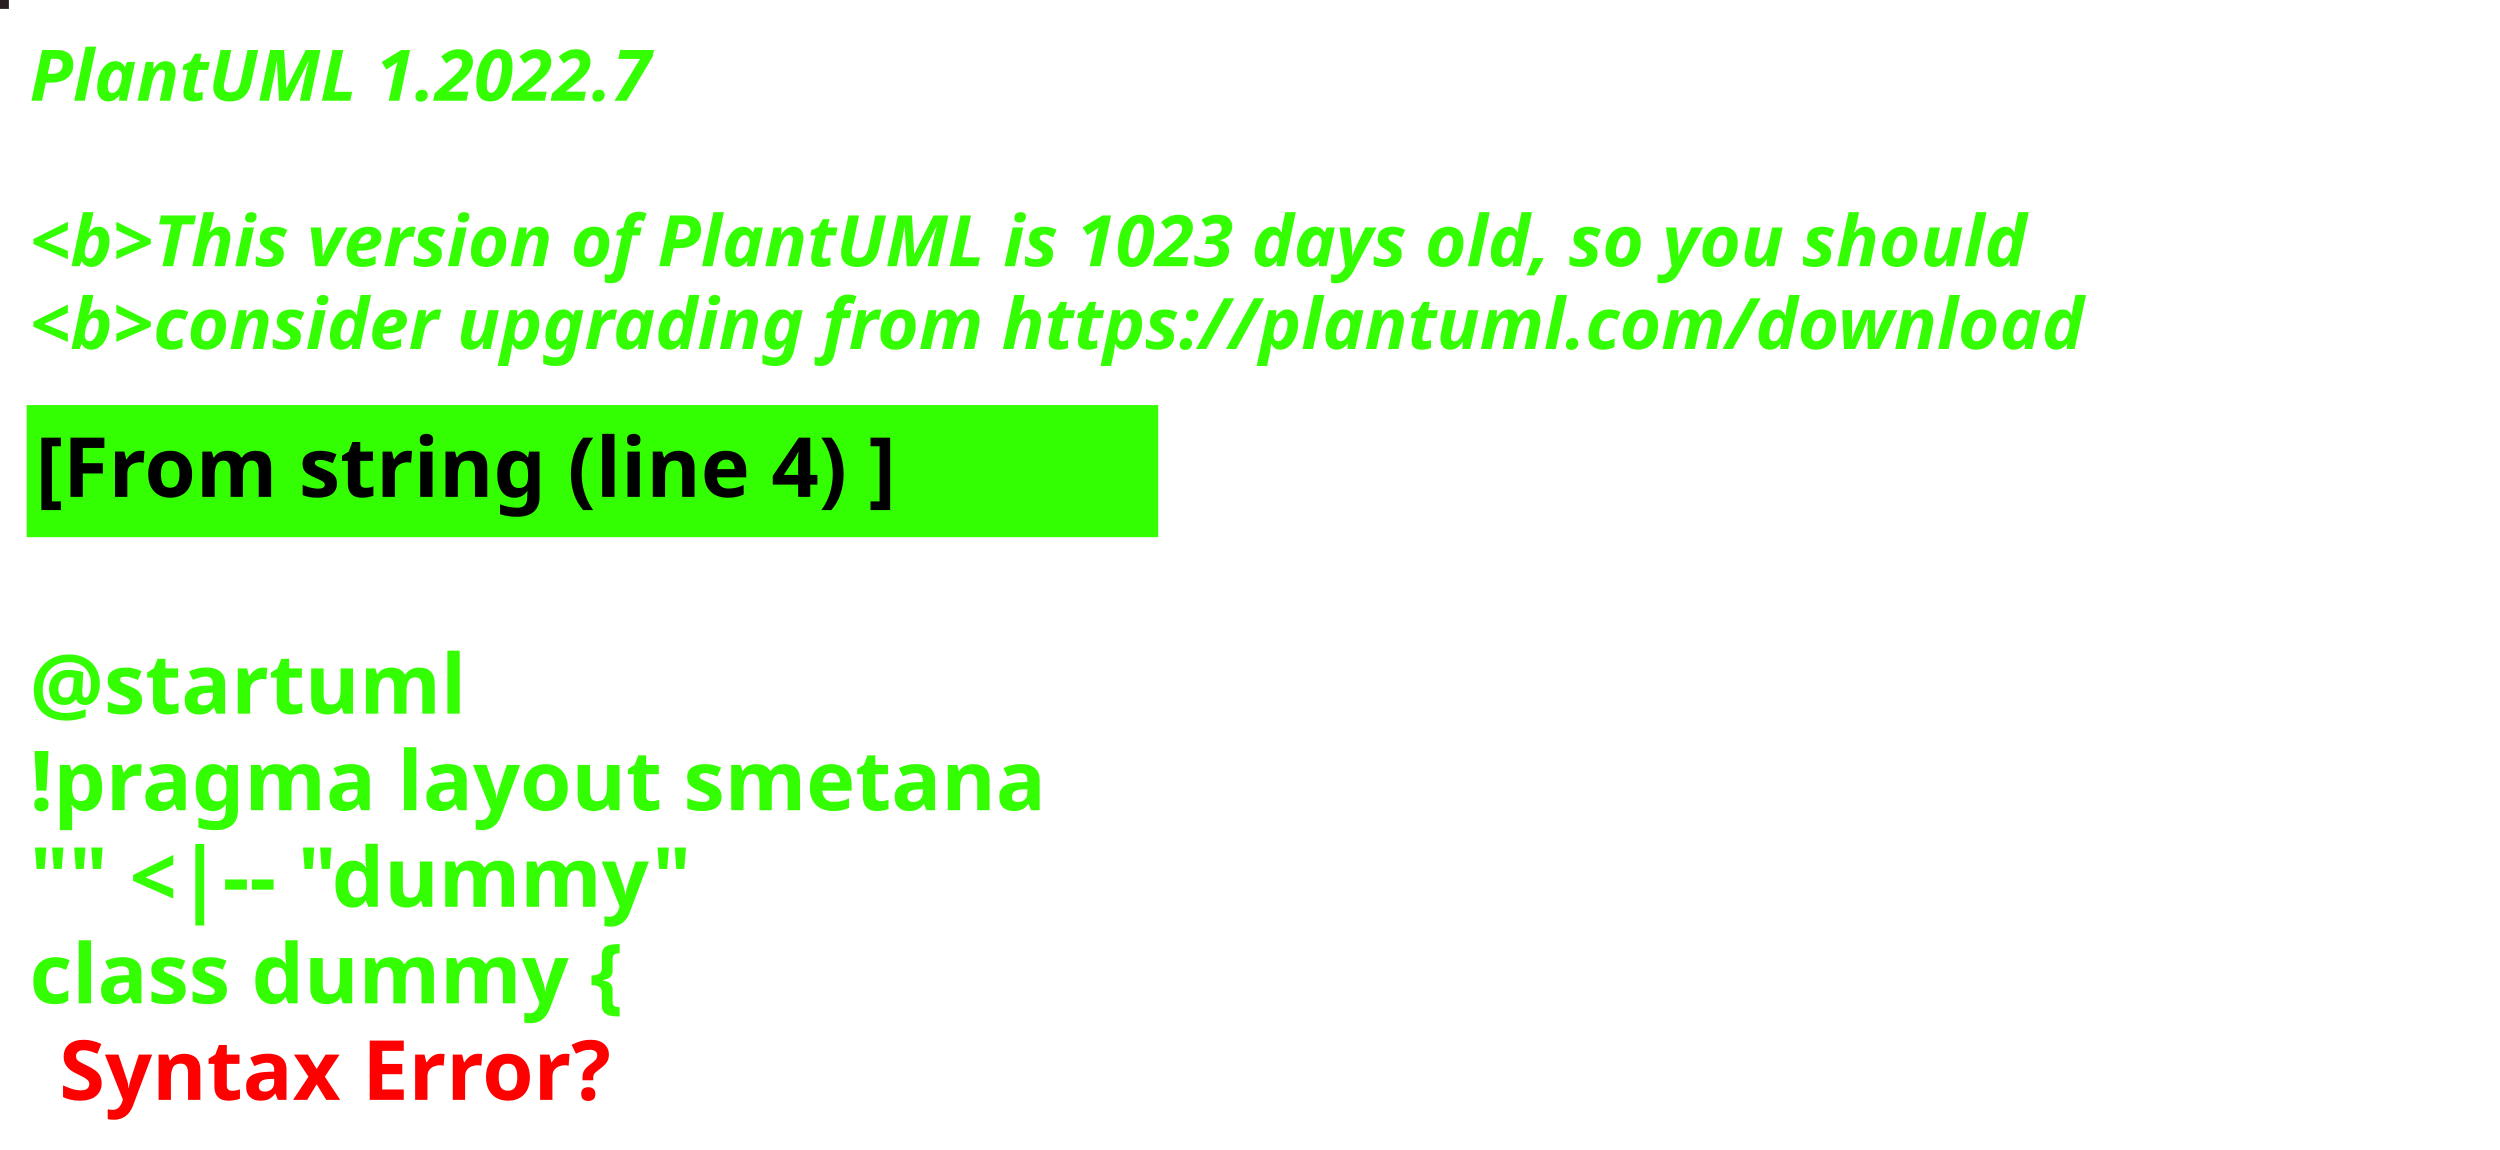
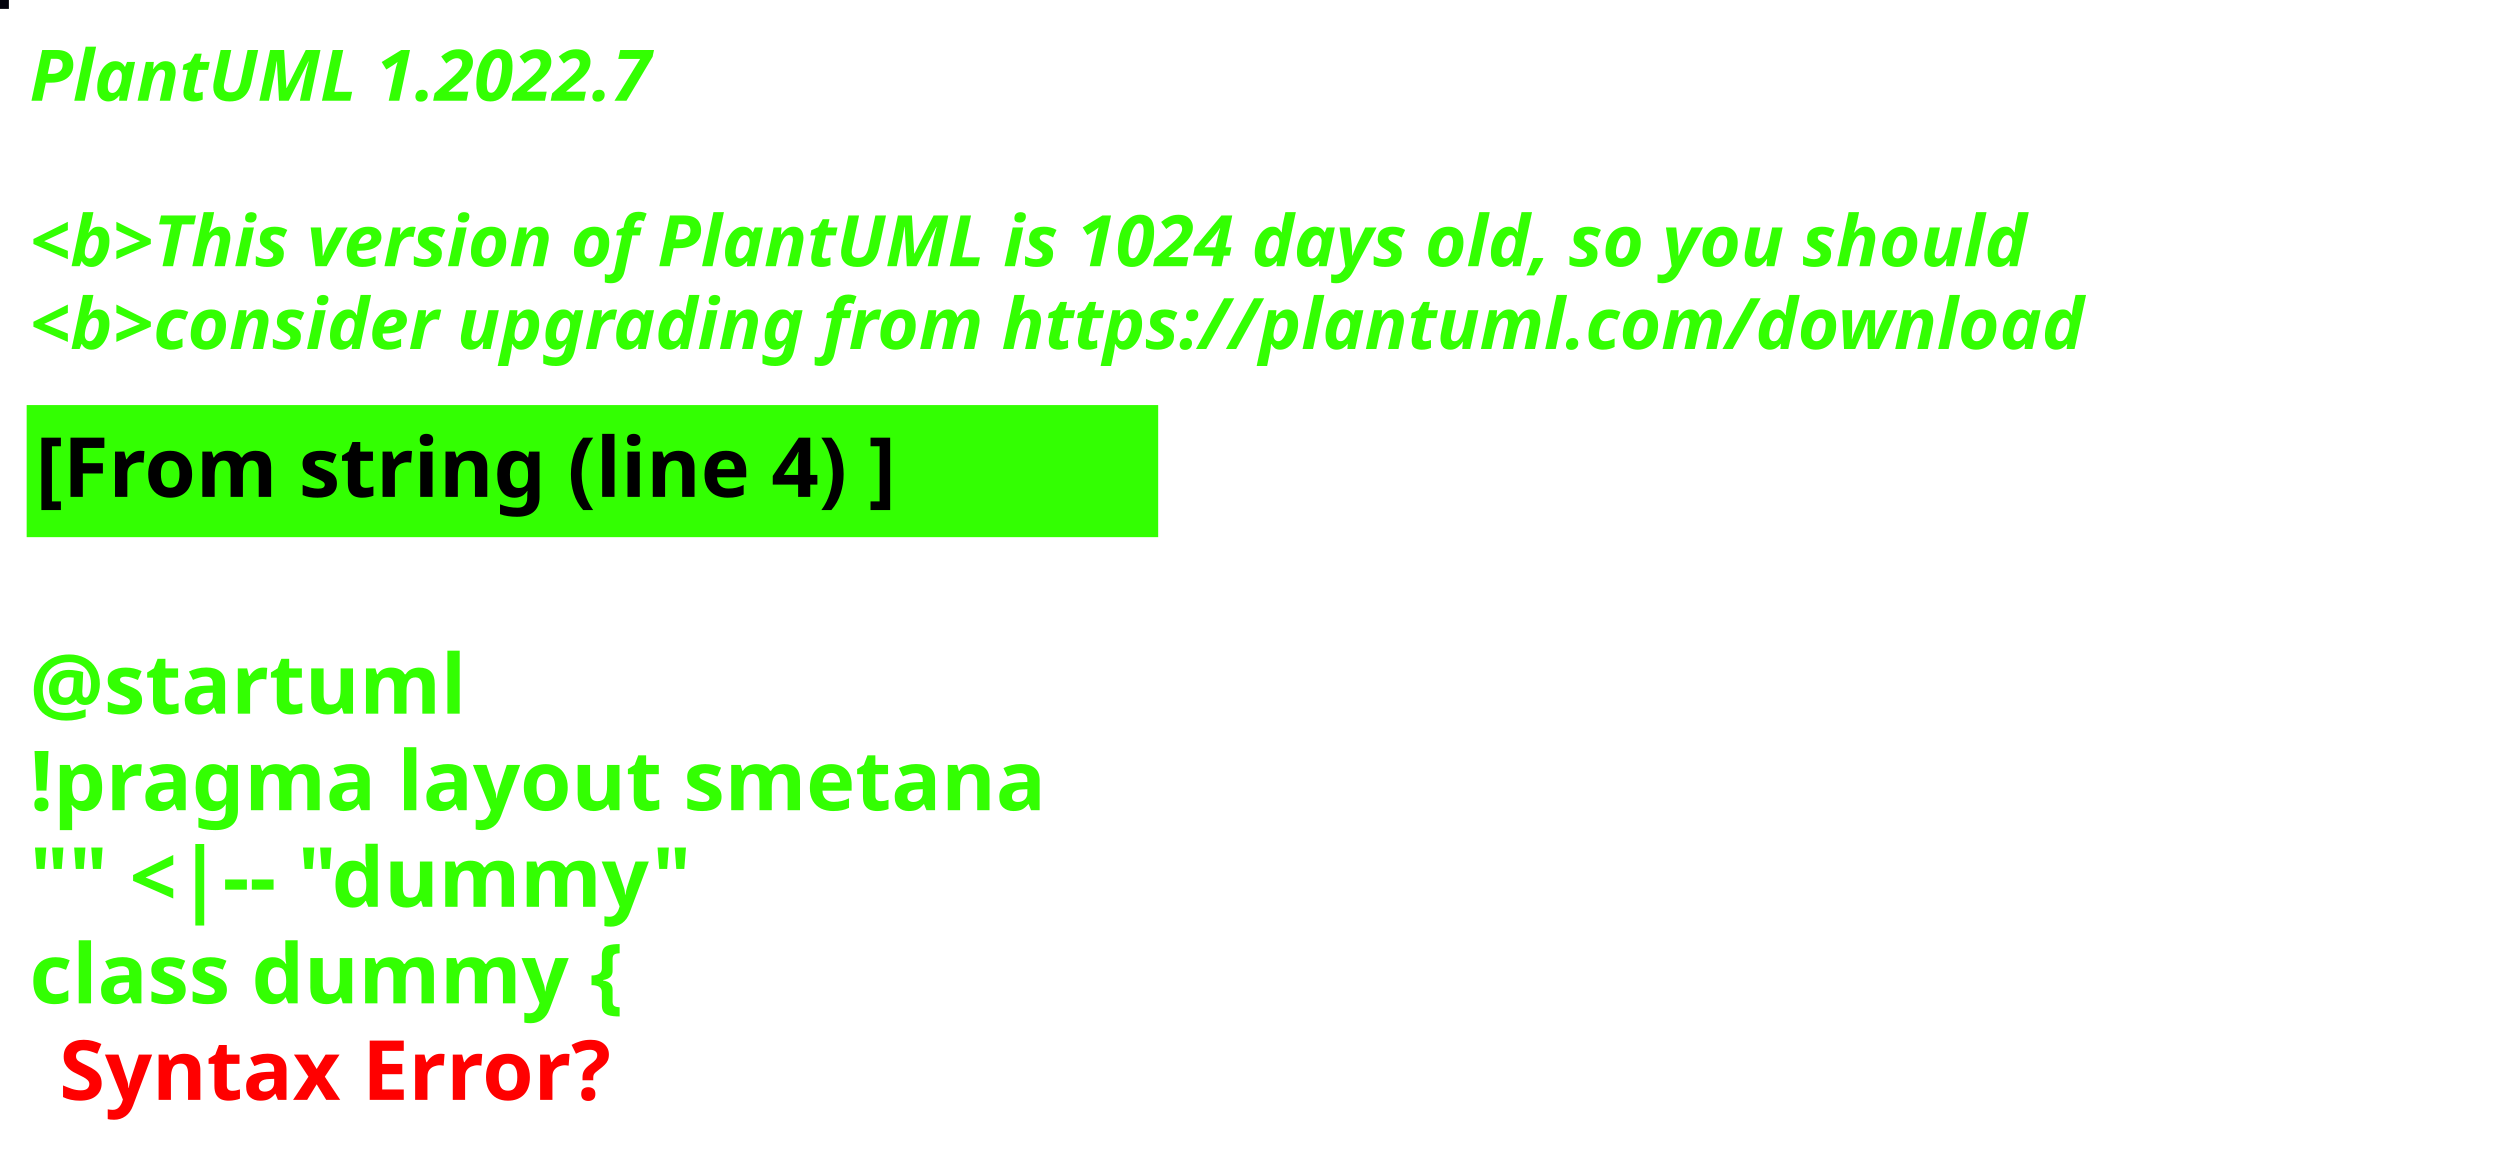
<svg xmlns="http://www.w3.org/2000/svg" contentStyleType="text/css" height="194px" preserveAspectRatio="none" style="width:422px;height:194px;background:#000000;" version="1.1" viewBox="0 0 422 194" width="422px" zoomAndPan="magnify">
  <defs />
  <g>
-     <rect fill="#271F21" height="1" style="stroke:#271F21;stroke-width:1.0;" width="1" x="0" y="0" />
+     <rect fill="#02020C" height="1" style="stroke:#02020C;stroke-width:1.0;" width="1" x="0" y="0" />
    <text fill="#33FF02" font-family="sans-serif" font-size="12" font-style="italic" font-weight="bold" lengthAdjust="spacing" textLength="127" x="5" y="17">PlantUML 1.2022.7</text>
    <text fill="#33FF02" font-family="sans-serif" font-size="12" font-style="italic" font-weight="bold" lengthAdjust="spacing" textLength="4" x="5" y="30.969"> </text>
-     <text fill="#33FF02" font-family="sans-serif" font-size="12" font-style="italic" font-weight="bold" lengthAdjust="spacing" textLength="407" x="5" y="44.938">&lt;b&gt;This version of PlantUML is 1023 days old, so you should</text>
+     <text fill="#33FF02" font-family="sans-serif" font-size="12" font-style="italic" font-weight="bold" lengthAdjust="spacing" textLength="407" x="5" y="44.938">&lt;b&gt;This version of PlantUML is 1024 days old, so you should</text>
    <text fill="#33FF02" font-family="sans-serif" font-size="12" font-style="italic" font-weight="bold" lengthAdjust="spacing" textLength="408" x="5" y="58.906">&lt;b&gt;consider upgrading from https://plantuml.com/download</text>
    <rect fill="#33FF02" height="21.297" style="stroke:#33FF02;stroke-width:1.0;" width="190" x="5" y="68.875" />
    <text fill="#000000" font-family="sans-serif" font-size="14" font-weight="bold" lengthAdjust="spacing" textLength="168" x="6" y="83.875">[From string (line 4) ]</text>
    <text fill="#33FF02" font-family="sans-serif" font-size="14" font-weight="bold" lengthAdjust="spacing" textLength="5" x="5" y="104.172"> </text>
    <text fill="#33FF02" font-family="sans-serif" font-size="14" font-weight="bold" lengthAdjust="spacing" textLength="79" x="5" y="120.469">@startuml</text>
    <text fill="#33FF02" font-family="sans-serif" font-size="14" font-weight="bold" lengthAdjust="spacing" textLength="190" x="5" y="136.766">!pragma layout smetana</text>
    <text fill="#33FF02" font-family="sans-serif" font-size="14" font-weight="bold" lengthAdjust="spacing" textLength="124" x="5" y="153.062">"" &lt;|-- "dummy"</text>
    <text fill="#33FF02" font-family="sans-serif" font-size="14" font-weight="bold" lengthAdjust="spacing" text-decoration="wavy underline" textLength="117" x="5" y="169.359">class dummy {</text>
    <text fill="#FF0000" font-family="sans-serif" font-size="14" font-weight="bold" lengthAdjust="spacing" textLength="106" x="10" y="185.656">Syntax Error?</text>
  </g>
</svg>
